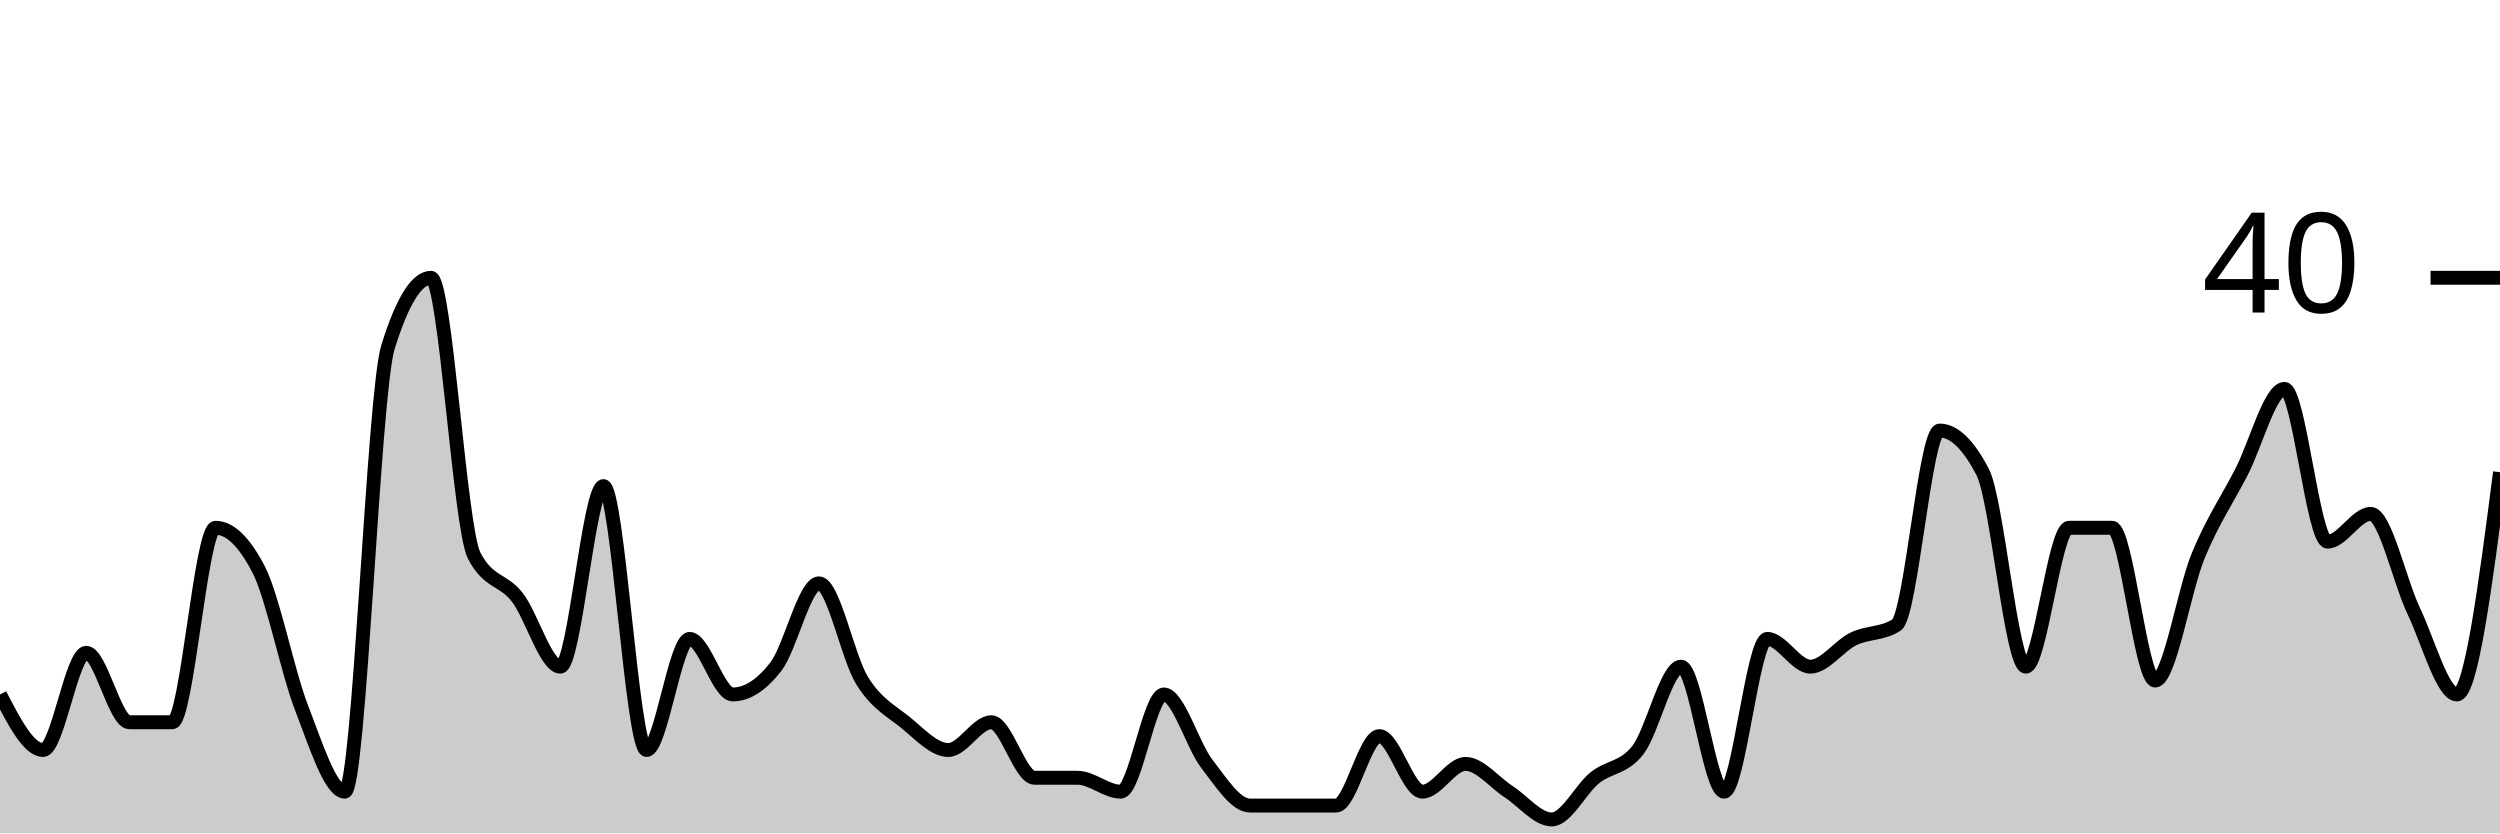
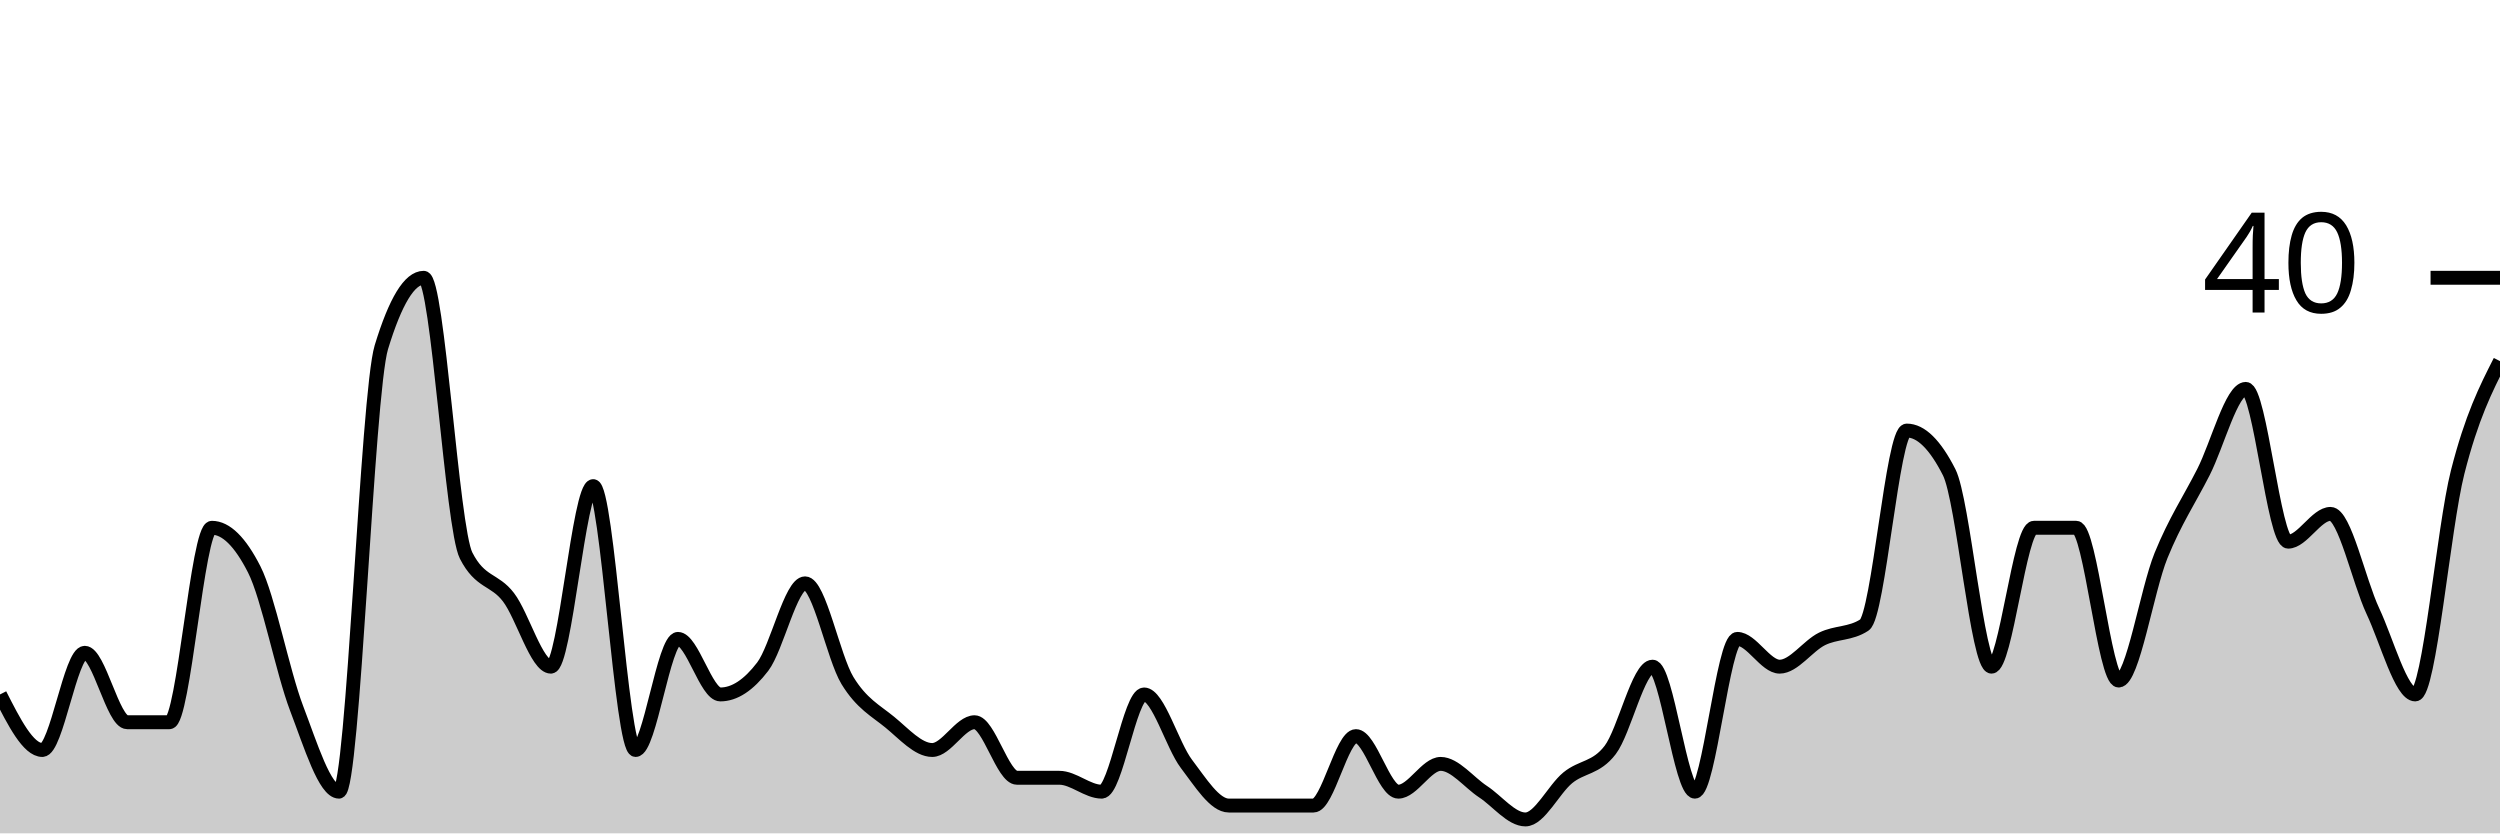
<svg xmlns="http://www.w3.org/2000/svg" viewBox="0 0 180 60">
  <g transform="translate(0,20)">
-     <path class="area" fill="rgba(0, 0, 0, 0.2)" d="M0,30C1.034,32,2.069,34,3.103,34C4.138,34,5.172,27,6.207,27C7.241,27,8.276,32,9.31,32C10.345,32,11.379,32,12.414,32C13.448,32,14.483,18,15.517,18C16.552,18,17.586,19,18.621,21C19.655,23,20.69,28.333,21.724,31C22.759,33.667,23.793,37,24.828,37C25.862,37,26.897,8.333,27.931,5C28.966,1.667,30,0,31.034,0C32.069,0,33.103,18,34.138,20C35.172,22,36.207,21.667,37.241,23C38.276,24.333,39.31,28,40.345,28C41.379,28,42.414,15,43.448,15C44.483,15,45.517,34,46.552,34C47.586,34,48.621,26,49.655,26C50.69,26,51.724,30,52.759,30C53.793,30,54.828,29.333,55.862,28C56.897,26.667,57.931,22,58.966,22C60,22,61.034,27.333,62.069,29C63.103,30.667,64.138,31.167,65.172,32C66.207,32.833,67.241,34,68.276,34C69.31,34,70.345,32,71.379,32C72.414,32,73.448,36,74.483,36C75.517,36,76.552,36,77.586,36C78.621,36,79.655,37,80.69,37C81.724,37,82.759,30,83.793,30C84.828,30,85.862,33.667,86.897,35C87.931,36.333,88.966,38,90,38C91.034,38,92.069,38,93.103,38C94.138,38,95.172,38,96.207,38C97.241,38,98.276,33,99.31,33C100.345,33,101.379,37,102.414,37C103.448,37,104.483,35,105.517,35C106.552,35,107.586,36.333,108.621,37C109.655,37.667,110.69,39,111.724,39C112.759,39,113.793,36.833,114.828,36C115.862,35.167,116.897,35.333,117.931,34C118.966,32.667,120,28,121.034,28C122.069,28,123.103,37,124.138,37C125.172,37,126.207,26,127.241,26C128.276,26,129.31,28,130.345,28C131.379,28,132.414,26.5,133.448,26C134.483,25.5,135.517,25.667,136.552,25C137.586,24.333,138.621,11,139.655,11C140.69,11,141.724,12,142.759,14C143.793,16,144.828,28,145.862,28C146.897,28,147.931,18,148.966,18C150,18,151.034,18,152.069,18C153.103,18,154.138,29,155.172,29C156.207,29,157.241,22.5,158.276,20C159.31,17.5,160.345,16,161.379,14C162.414,12,163.448,8,164.483,8C165.517,8,166.552,19,167.586,19C168.621,19,169.655,17,170.69,17C171.724,17,172.759,21.833,173.793,24C174.828,26.167,175.862,30,176.897,30C177.931,30,178.966,22,180,14L180,40C178.966,40,177.931,40,176.897,40C175.862,40,174.828,40,173.793,40C172.759,40,171.724,40,170.69,40C169.655,40,168.621,40,167.586,40C166.552,40,165.517,40,164.483,40C163.448,40,162.414,40,161.379,40C160.345,40,159.31,40,158.276,40C157.241,40,156.207,40,155.172,40C154.138,40,153.103,40,152.069,40C151.034,40,150,40,148.966,40C147.931,40,146.897,40,145.862,40C144.828,40,143.793,40,142.759,40C141.724,40,140.69,40,139.655,40C138.621,40,137.586,40,136.552,40C135.517,40,134.483,40,133.448,40C132.414,40,131.379,40,130.345,40C129.31,40,128.276,40,127.241,40C126.207,40,125.172,40,124.138,40C123.103,40,122.069,40,121.034,40C120,40,118.966,40,117.931,40C116.897,40,115.862,40,114.828,40C113.793,40,112.759,40,111.724,40C110.69,40,109.655,40,108.621,40C107.586,40,106.552,40,105.517,40C104.483,40,103.448,40,102.414,40C101.379,40,100.345,40,99.31,40C98.276,40,97.241,40,96.207,40C95.172,40,94.138,40,93.103,40C92.069,40,91.034,40,90,40C88.966,40,87.931,40,86.897,40C85.862,40,84.828,40,83.793,40C82.759,40,81.724,40,80.69,40C79.655,40,78.621,40,77.586,40C76.552,40,75.517,40,74.483,40C73.448,40,72.414,40,71.379,40C70.345,40,69.31,40,68.276,40C67.241,40,66.207,40,65.172,40C64.138,40,63.103,40,62.069,40C61.034,40,60,40,58.966,40C57.931,40,56.897,40,55.862,40C54.828,40,53.793,40,52.759,40C51.724,40,50.69,40,49.655,40C48.621,40,47.586,40,46.552,40C45.517,40,44.483,40,43.448,40C42.414,40,41.379,40,40.345,40C39.31,40,38.276,40,37.241,40C36.207,40,35.172,40,34.138,40C33.103,40,32.069,40,31.034,40C30,40,28.966,40,27.931,40C26.897,40,25.862,40,24.828,40C23.793,40,22.759,40,21.724,40C20.69,40,19.655,40,18.621,40C17.586,40,16.552,40,15.517,40C14.483,40,13.448,40,12.414,40C11.379,40,10.345,40,9.31,40C8.276,40,7.241,40,6.207,40C5.172,40,4.138,40,3.103,40C2.069,40,1.034,40,0,40Z" />
-     <path class="line" stroke="black" fill="none" d="M0,30C1.034,32,2.069,34,3.103,34C4.138,34,5.172,27,6.207,27C7.241,27,8.276,32,9.31,32C10.345,32,11.379,32,12.414,32C13.448,32,14.483,18,15.517,18C16.552,18,17.586,19,18.621,21C19.655,23,20.69,28.333,21.724,31C22.759,33.667,23.793,37,24.828,37C25.862,37,26.897,8.333,27.931,5C28.966,1.667,30,0,31.034,0C32.069,0,33.103,18,34.138,20C35.172,22,36.207,21.667,37.241,23C38.276,24.333,39.31,28,40.345,28C41.379,28,42.414,15,43.448,15C44.483,15,45.517,34,46.552,34C47.586,34,48.621,26,49.655,26C50.69,26,51.724,30,52.759,30C53.793,30,54.828,29.333,55.862,28C56.897,26.667,57.931,22,58.966,22C60,22,61.034,27.333,62.069,29C63.103,30.667,64.138,31.167,65.172,32C66.207,32.833,67.241,34,68.276,34C69.31,34,70.345,32,71.379,32C72.414,32,73.448,36,74.483,36C75.517,36,76.552,36,77.586,36C78.621,36,79.655,37,80.69,37C81.724,37,82.759,30,83.793,30C84.828,30,85.862,33.667,86.897,35C87.931,36.333,88.966,38,90,38C91.034,38,92.069,38,93.103,38C94.138,38,95.172,38,96.207,38C97.241,38,98.276,33,99.31,33C100.345,33,101.379,37,102.414,37C103.448,37,104.483,35,105.517,35C106.552,35,107.586,36.333,108.621,37C109.655,37.667,110.69,39,111.724,39C112.759,39,113.793,36.833,114.828,36C115.862,35.167,116.897,35.333,117.931,34C118.966,32.667,120,28,121.034,28C122.069,28,123.103,37,124.138,37C125.172,37,126.207,26,127.241,26C128.276,26,129.31,28,130.345,28C131.379,28,132.414,26.5,133.448,26C134.483,25.5,135.517,25.667,136.552,25C137.586,24.333,138.621,11,139.655,11C140.69,11,141.724,12,142.759,14C143.793,16,144.828,28,145.862,28C146.897,28,147.931,18,148.966,18C150,18,151.034,18,152.069,18C153.103,18,154.138,29,155.172,29C156.207,29,157.241,22.5,158.276,20C159.31,17.5,160.345,16,161.379,14C162.414,12,163.448,8,164.483,8C165.517,8,166.552,19,167.586,19C168.621,19,169.655,17,170.69,17C171.724,17,172.759,21.833,173.793,24C174.828,26.167,175.862,30,176.897,30C177.931,30,178.966,22,180,14" />
+     <path class="area" fill="rgba(0, 0, 0, 0.2)" d="M0,30C1.017,32,2.034,34,3.051,34C4.068,34,5.085,27,6.102,27C7.119,27,8.136,32,9.153,32C10.169,32,11.186,32,12.203,32C13.22,32,14.237,18,15.254,18C16.271,18,17.288,19,18.305,21C19.322,23,20.339,28.333,21.356,31C22.373,33.667,23.39,37,24.407,37C25.424,37,26.441,8.333,27.458,5C28.475,1.667,29.492,0,30.508,0C31.525,0,32.542,18,33.559,20C34.576,22,35.593,21.667,36.61,23C37.627,24.333,38.644,28,39.661,28C40.678,28,41.695,15,42.712,15C43.729,15,44.746,34,45.763,34C46.78,34,47.797,26,48.814,26C49.831,26,50.847,30,51.864,30C52.881,30,53.898,29.333,54.915,28C55.932,26.667,56.949,22,57.966,22C58.983,22,60,27.333,61.017,29C62.034,30.667,63.051,31.167,64.068,32C65.085,32.833,66.102,34,67.119,34C68.136,34,69.153,32,70.169,32C71.186,32,72.203,36,73.22,36C74.237,36,75.254,36,76.271,36C77.288,36,78.305,37,79.322,37C80.339,37,81.356,30,82.373,30C83.39,30,84.407,33.667,85.424,35C86.441,36.333,87.458,38,88.475,38C89.492,38,90.508,38,91.525,38C92.542,38,93.559,38,94.576,38C95.593,38,96.61,33,97.627,33C98.644,33,99.661,37,100.678,37C101.695,37,102.712,35,103.729,35C104.746,35,105.763,36.333,106.78,37C107.797,37.667,108.814,39,109.831,39C110.847,39,111.864,36.833,112.881,36C113.898,35.167,114.915,35.333,115.932,34C116.949,32.667,117.966,28,118.983,28C120,28,121.017,37,122.034,37C123.051,37,124.068,26,125.085,26C126.102,26,127.119,28,128.136,28C129.153,28,130.169,26.5,131.186,26C132.203,25.5,133.22,25.667,134.237,25C135.254,24.333,136.271,11,137.288,11C138.305,11,139.322,12,140.339,14C141.356,16,142.373,28,143.39,28C144.407,28,145.424,18,146.441,18C147.458,18,148.475,18,149.492,18C150.508,18,151.525,29,152.542,29C153.559,29,154.576,22.5,155.593,20C156.61,17.5,157.627,16,158.644,14C159.661,12,160.678,8,161.695,8C162.712,8,163.729,19,164.746,19C165.763,19,166.78,17,167.797,17C168.814,17,169.831,21.833,170.847,24C171.864,26.167,172.881,30,173.898,30C174.915,30,175.932,18,176.949,14C177.966,10,178.983,8,180,6L180,40C178.983,40,177.966,40,176.949,40C175.932,40,174.915,40,173.898,40C172.881,40,171.864,40,170.847,40C169.831,40,168.814,40,167.797,40C166.78,40,165.763,40,164.746,40C163.729,40,162.712,40,161.695,40C160.678,40,159.661,40,158.644,40C157.627,40,156.61,40,155.593,40C154.576,40,153.559,40,152.542,40C151.525,40,150.508,40,149.492,40C148.475,40,147.458,40,146.441,40C145.424,40,144.407,40,143.39,40C142.373,40,141.356,40,140.339,40C139.322,40,138.305,40,137.288,40C136.271,40,135.254,40,134.237,40C133.22,40,132.203,40,131.186,40C130.169,40,129.153,40,128.136,40C127.119,40,126.102,40,125.085,40C124.068,40,123.051,40,122.034,40C121.017,40,120,40,118.983,40C117.966,40,116.949,40,115.932,40C114.915,40,113.898,40,112.881,40C111.864,40,110.847,40,109.831,40C108.814,40,107.797,40,106.78,40C105.763,40,104.746,40,103.729,40C102.712,40,101.695,40,100.678,40C99.661,40,98.644,40,97.627,40C96.61,40,95.593,40,94.576,40C93.559,40,92.542,40,91.525,40C90.508,40,89.492,40,88.475,40C87.458,40,86.441,40,85.424,40C84.407,40,83.39,40,82.373,40C81.356,40,80.339,40,79.322,40C78.305,40,77.288,40,76.271,40C75.254,40,74.237,40,73.22,40C72.203,40,71.186,40,70.169,40C69.153,40,68.136,40,67.119,40C66.102,40,65.085,40,64.068,40C63.051,40,62.034,40,61.017,40C60,40,58.983,40,57.966,40C56.949,40,55.932,40,54.915,40C53.898,40,52.881,40,51.864,40C50.847,40,49.831,40,48.814,40C47.797,40,46.78,40,45.763,40C44.746,40,43.729,40,42.712,40C41.695,40,40.678,40,39.661,40C38.644,40,37.627,40,36.61,40C35.593,40,34.576,40,33.559,40C32.542,40,31.525,40,30.508,40C29.492,40,28.475,40,27.458,40C26.441,40,25.424,40,24.407,40C23.39,40,22.373,40,21.356,40C20.339,40,19.322,40,18.305,40C17.288,40,16.271,40,15.254,40C14.237,40,13.22,40,12.203,40C11.186,40,10.169,40,9.153,40C8.136,40,7.119,40,6.102,40C5.085,40,4.068,40,3.051,40C2.034,40,1.017,40,0,40Z" />
+     <path class="line" stroke="black" fill="none" d="M0,30C1.017,32,2.034,34,3.051,34C4.068,34,5.085,27,6.102,27C7.119,27,8.136,32,9.153,32C10.169,32,11.186,32,12.203,32C13.22,32,14.237,18,15.254,18C16.271,18,17.288,19,18.305,21C19.322,23,20.339,28.333,21.356,31C22.373,33.667,23.39,37,24.407,37C25.424,37,26.441,8.333,27.458,5C28.475,1.667,29.492,0,30.508,0C31.525,0,32.542,18,33.559,20C34.576,22,35.593,21.667,36.61,23C37.627,24.333,38.644,28,39.661,28C40.678,28,41.695,15,42.712,15C43.729,15,44.746,34,45.763,34C46.78,34,47.797,26,48.814,26C49.831,26,50.847,30,51.864,30C52.881,30,53.898,29.333,54.915,28C55.932,26.667,56.949,22,57.966,22C58.983,22,60,27.333,61.017,29C62.034,30.667,63.051,31.167,64.068,32C65.085,32.833,66.102,34,67.119,34C68.136,34,69.153,32,70.169,32C71.186,32,72.203,36,73.22,36C74.237,36,75.254,36,76.271,36C77.288,36,78.305,37,79.322,37C80.339,37,81.356,30,82.373,30C83.39,30,84.407,33.667,85.424,35C86.441,36.333,87.458,38,88.475,38C89.492,38,90.508,38,91.525,38C92.542,38,93.559,38,94.576,38C95.593,38,96.61,33,97.627,33C98.644,33,99.661,37,100.678,37C101.695,37,102.712,35,103.729,35C104.746,35,105.763,36.333,106.78,37C107.797,37.667,108.814,39,109.831,39C110.847,39,111.864,36.833,112.881,36C113.898,35.167,114.915,35.333,115.932,34C116.949,32.667,117.966,28,118.983,28C120,28,121.017,37,122.034,37C123.051,37,124.068,26,125.085,26C126.102,26,127.119,28,128.136,28C129.153,28,130.169,26.5,131.186,26C132.203,25.5,133.22,25.667,134.237,25C135.254,24.333,136.271,11,137.288,11C138.305,11,139.322,12,140.339,14C141.356,16,142.373,28,143.39,28C144.407,28,145.424,18,146.441,18C147.458,18,148.475,18,149.492,18C150.508,18,151.525,29,152.542,29C153.559,29,154.576,22.5,155.593,20C156.61,17.5,157.627,16,158.644,14C159.661,12,160.678,8,161.695,8C162.712,8,163.729,19,164.746,19C165.763,19,166.78,17,167.797,17C168.814,17,169.831,21.833,170.847,24C171.864,26.167,172.881,30,173.898,30C174.915,30,175.932,18,176.949,14C177.966,10,178.983,8,180,6" />
    <path class="axis-ceiling" stroke-width="1" stroke="black" fill="none" d="M175,0L180,0" />
    <text class="axis-ceiling-label" font-family="sans-serif" text-anchor="end" font-size="10px" x="170" y="2.5">40</text>
  </g>
</svg>
